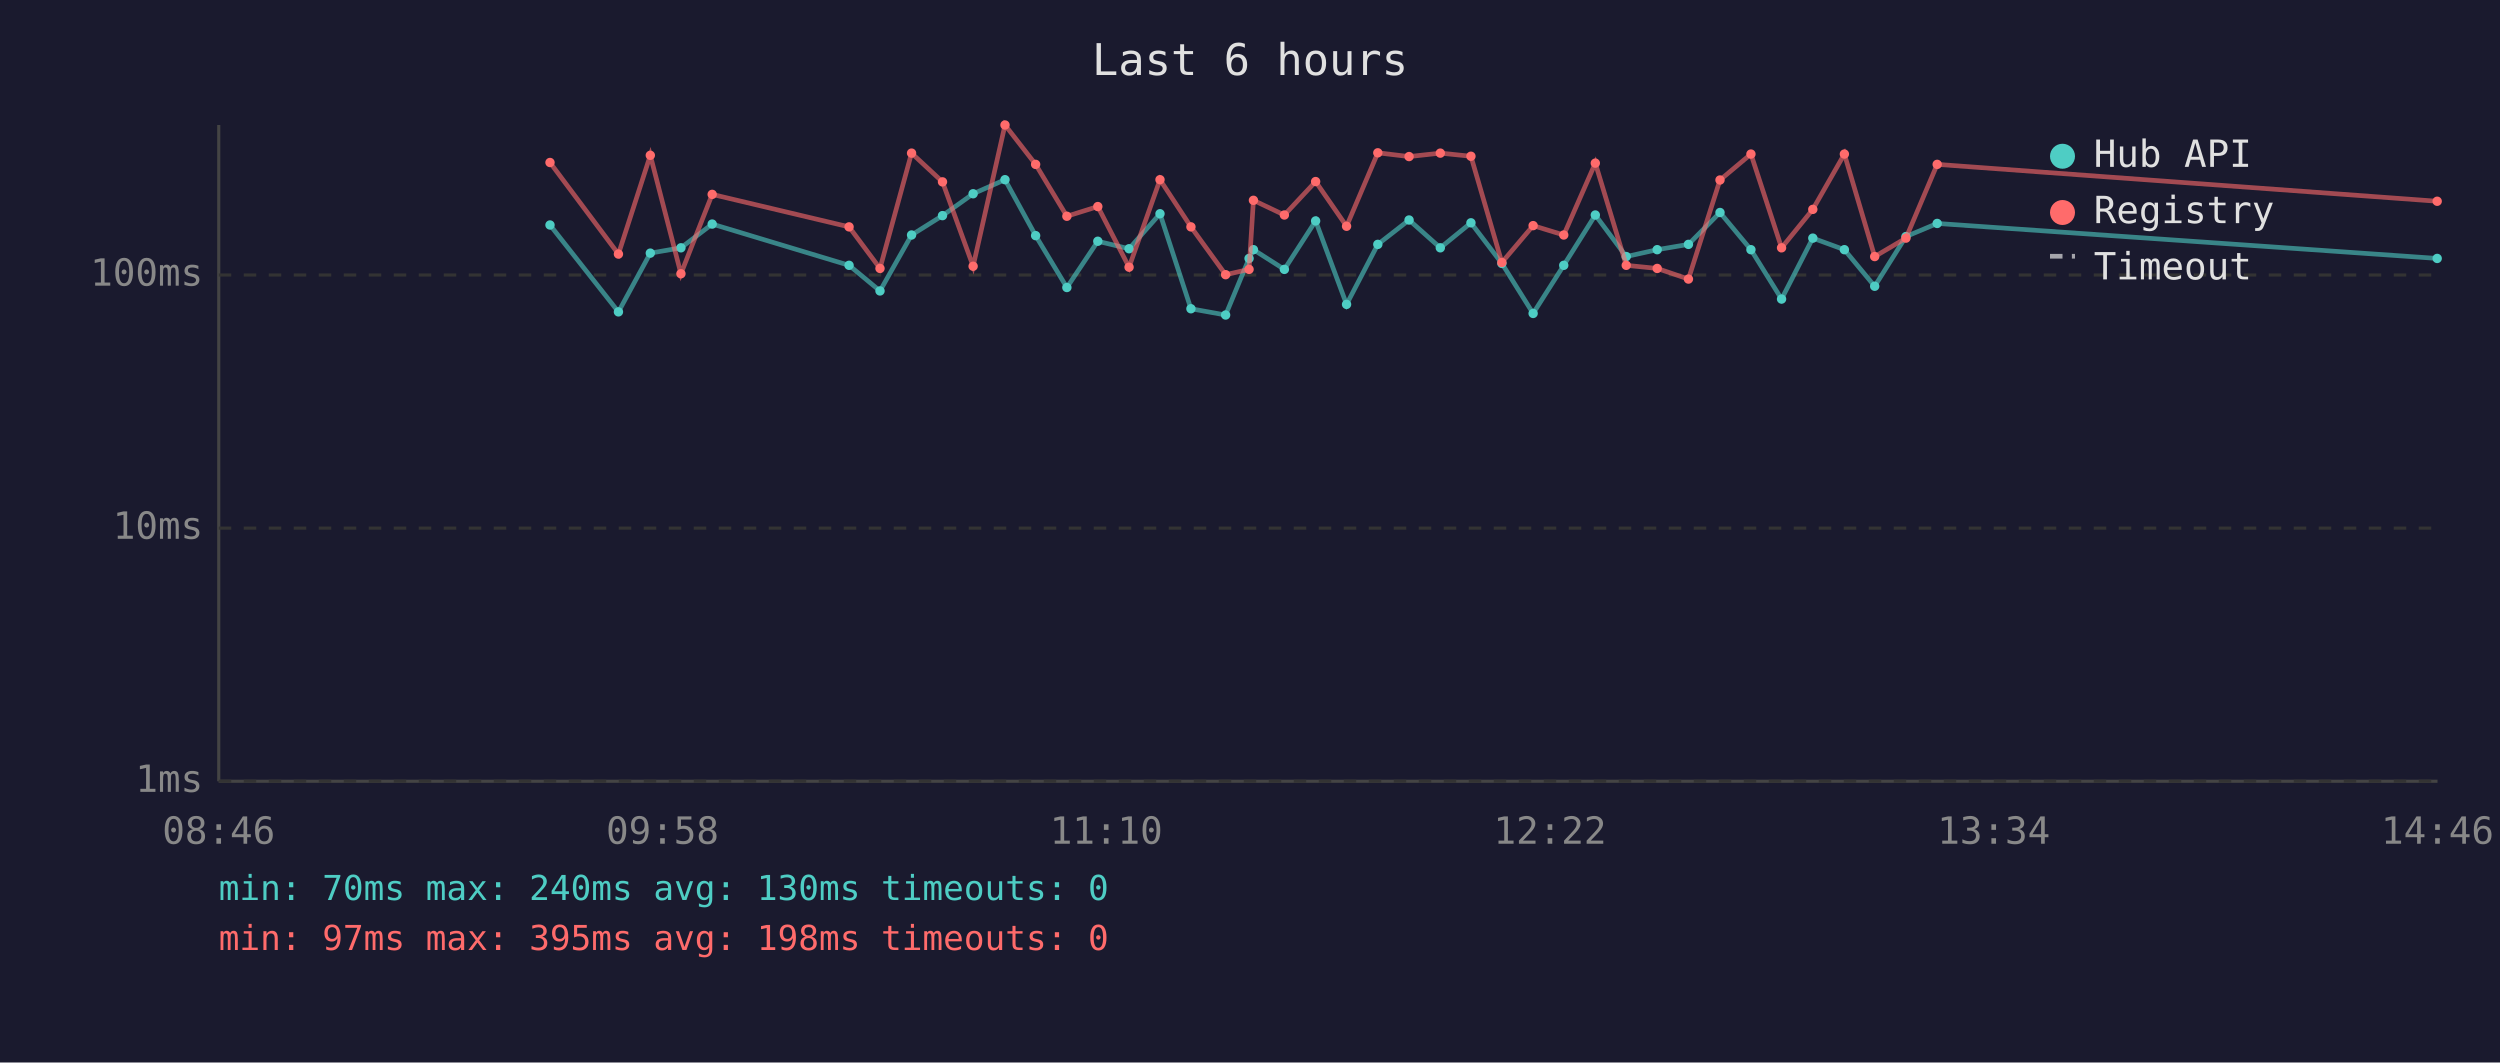
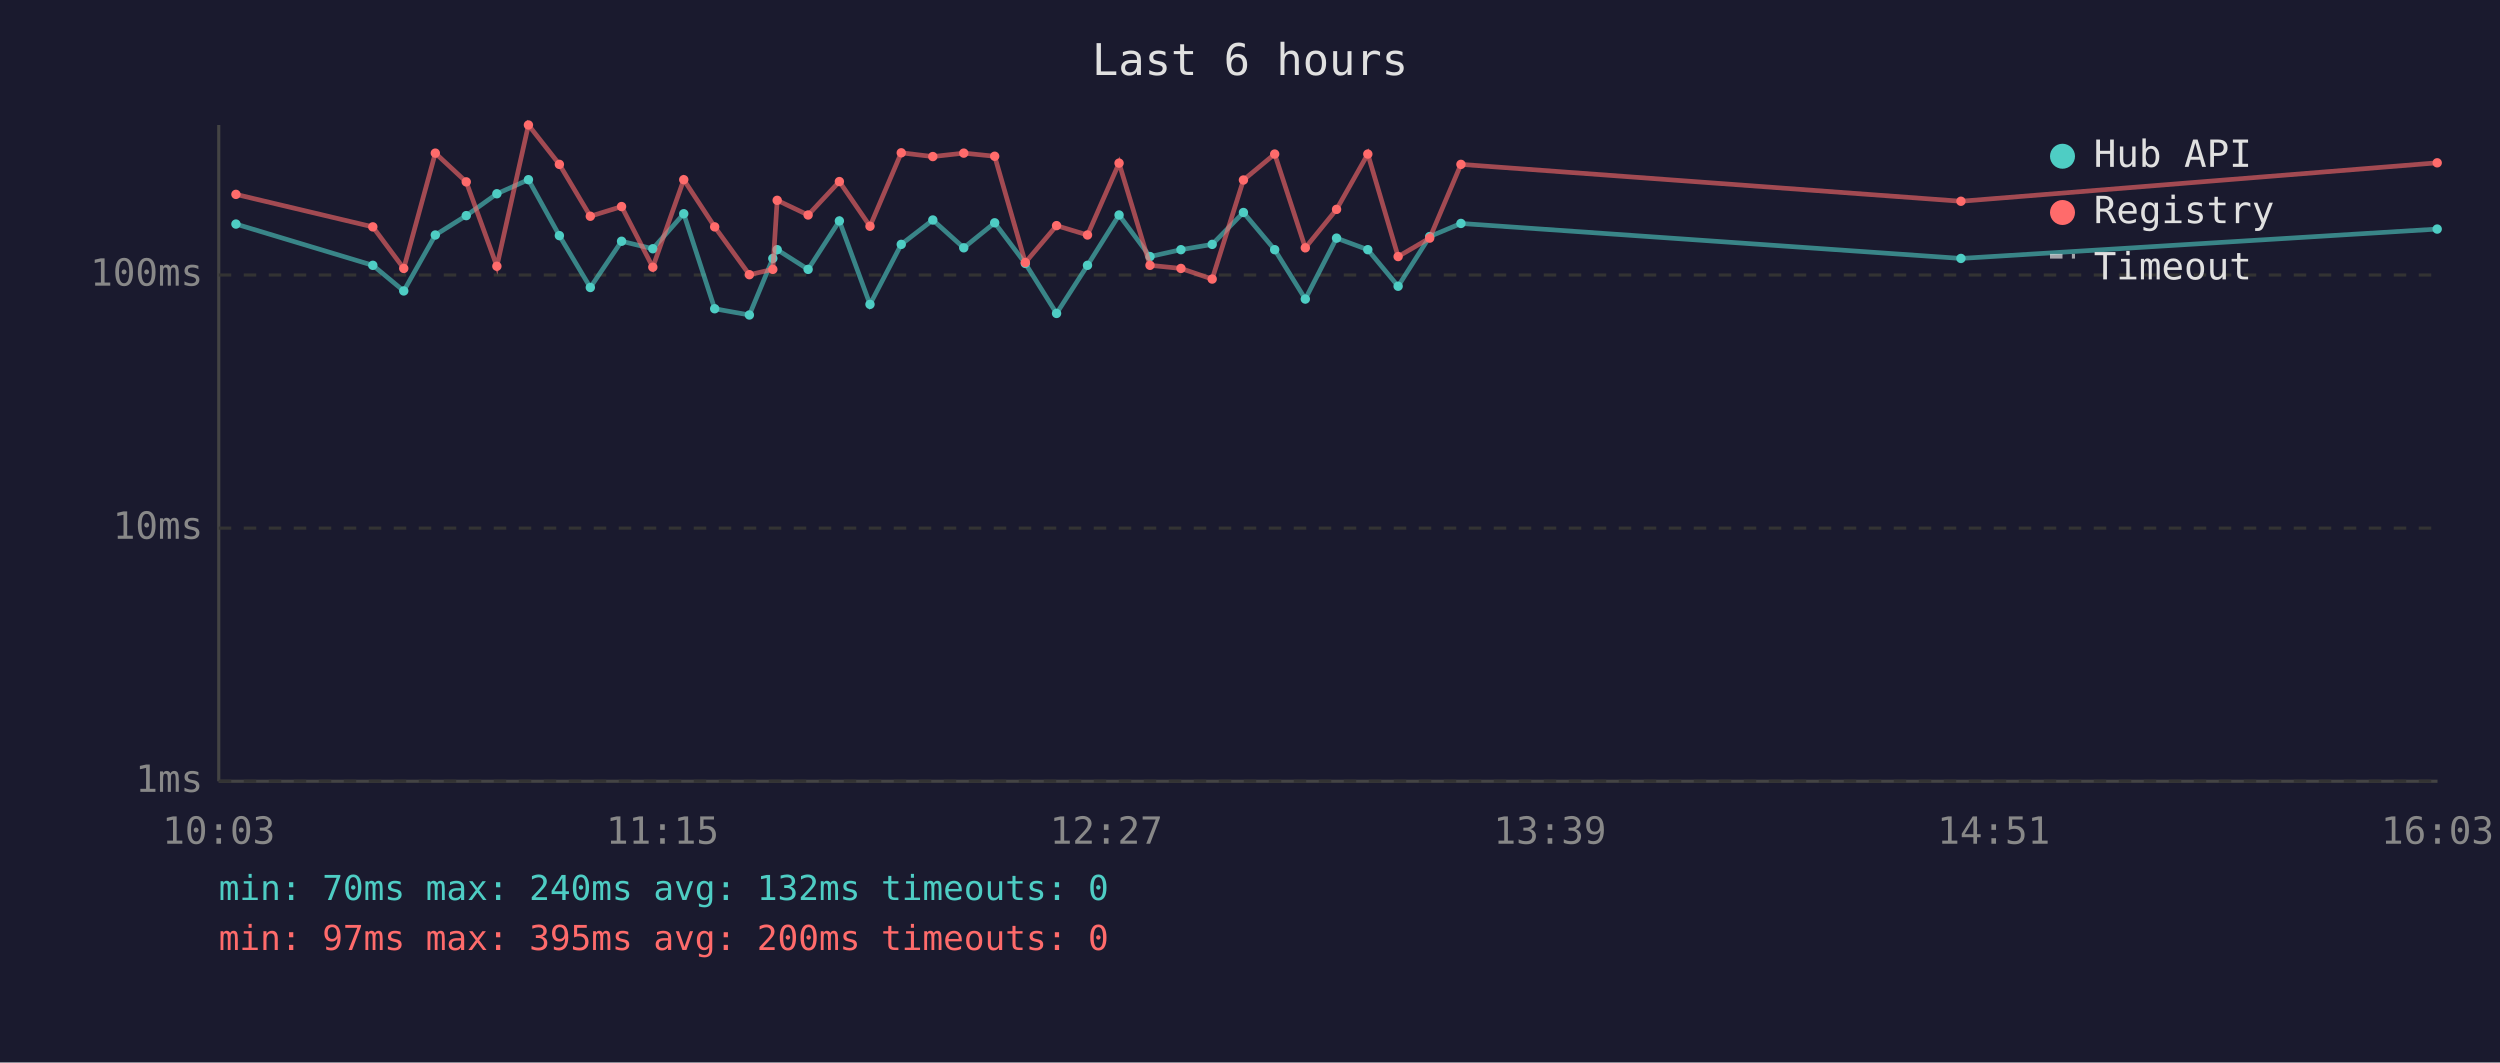
<svg xmlns="http://www.w3.org/2000/svg" viewBox="0 0 800 340" font-family="monospace" font-size="12">
  <rect width="800" height="340" fill="#1a1a2e" />
  <text x="400" y="24" fill="#e0e0e0" font-size="14" text-anchor="middle">Last 6 hours</text>
  <line x1="70" y1="40" x2="70" y2="250" stroke="#444" stroke-width="1" />
  <line x1="70" y1="250" x2="780" y2="250" stroke="#444" stroke-width="1" />
  <line x1="70" y1="250" x2="780" y2="250" stroke="#333" stroke-width="1" stroke-dasharray="4" />
  <text x="65" y="250" fill="#888" text-anchor="end" dominant-baseline="middle">1ms</text>
  <line x1="70" y1="169" x2="780" y2="169" stroke="#333" stroke-width="1" stroke-dasharray="4" />
  <text x="65" y="169" fill="#888" text-anchor="end" dominant-baseline="middle">10ms</text>
  <line x1="70" y1="88" x2="780" y2="88" stroke="#333" stroke-width="1" stroke-dasharray="4" />
  <text x="65" y="88" fill="#888" text-anchor="end" dominant-baseline="middle">100ms</text>
-   <text x="70" y="270" fill="#888" text-anchor="middle">08:46</text>
-   <text x="212" y="270" fill="#888" text-anchor="middle">09:58</text>
-   <text x="354" y="270" fill="#888" text-anchor="middle">11:10</text>
-   <text x="496" y="270" fill="#888" text-anchor="middle">12:22</text>
-   <text x="638" y="270" fill="#888" text-anchor="middle">13:34</text>
-   <text x="780" y="270" fill="#888" text-anchor="middle">14:46</text>
-   <polyline points="176.0,72.0 197.9,99.8 208.1,81.0 217.9,79.3 227.9,71.7 271.7,84.9 281.6,93.1 291.7,75.2 301.6,69.0 311.4,62.0 321.6,57.5 331.4,75.4 341.4,92.0 351.3,77.2 361.3,79.6 371.2,68.4 381.1,98.8 392.2,100.8 399.7,82.7 401.1,79.9 411.0,86.2 421.0,70.7 430.9,97.4 440.9,78.2 450.9,70.4 460.9,79.3 470.7,71.3 480.6,84.3 490.6,100.3 500.4,84.9 510.5,68.8 520.4,82.1 530.3,79.9 540.3,78.2 550.4,68.0 560.3,79.9 570.1,95.7 580.1,76.2 590.2,79.9 599.9,91.6 609.9,75.7 619.9,71.5 779.9,82.7" fill="none" stroke="#4ecdc4" stroke-width="1.5" opacity="0.6" />
-   <circle cx="176.0" cy="72.0" r="1.5" fill="#4ecdc4" />
-   <circle cx="197.9" cy="99.8" r="1.5" fill="#4ecdc4" />
-   <circle cx="208.1" cy="81.0" r="1.5" fill="#4ecdc4" />
-   <circle cx="217.9" cy="79.3" r="1.5" fill="#4ecdc4" />
-   <circle cx="227.9" cy="71.7" r="1.5" fill="#4ecdc4" />
-   <circle cx="271.7" cy="84.9" r="1.5" fill="#4ecdc4" />
-   <circle cx="281.6" cy="93.1" r="1.5" fill="#4ecdc4" />
-   <circle cx="291.7" cy="75.2" r="1.5" fill="#4ecdc4" />
-   <circle cx="301.6" cy="69.0" r="1.5" fill="#4ecdc4" />
-   <circle cx="311.4" cy="62.0" r="1.5" fill="#4ecdc4" />
-   <circle cx="321.6" cy="57.5" r="1.5" fill="#4ecdc4" />
-   <circle cx="331.4" cy="75.4" r="1.5" fill="#4ecdc4" />
-   <circle cx="341.4" cy="92.0" r="1.5" fill="#4ecdc4" />
-   <circle cx="351.3" cy="77.2" r="1.5" fill="#4ecdc4" />
-   <circle cx="361.3" cy="79.6" r="1.5" fill="#4ecdc4" />
-   <circle cx="371.2" cy="68.4" r="1.5" fill="#4ecdc4" />
-   <circle cx="381.1" cy="98.8" r="1.5" fill="#4ecdc4" />
-   <circle cx="392.2" cy="100.8" r="1.5" fill="#4ecdc4" />
-   <circle cx="399.7" cy="82.7" r="1.5" fill="#4ecdc4" />
-   <circle cx="401.1" cy="79.9" r="1.5" fill="#4ecdc4" />
-   <circle cx="411.0" cy="86.2" r="1.5" fill="#4ecdc4" />
-   <circle cx="421.0" cy="70.7" r="1.5" fill="#4ecdc4" />
-   <circle cx="430.9" cy="97.4" r="1.5" fill="#4ecdc4" />
-   <circle cx="440.9" cy="78.2" r="1.5" fill="#4ecdc4" />
-   <circle cx="450.9" cy="70.4" r="1.5" fill="#4ecdc4" />
-   <circle cx="460.9" cy="79.3" r="1.5" fill="#4ecdc4" />
-   <circle cx="470.7" cy="71.3" r="1.5" fill="#4ecdc4" />
-   <circle cx="480.6" cy="84.3" r="1.5" fill="#4ecdc4" />
-   <circle cx="490.6" cy="100.3" r="1.5" fill="#4ecdc4" />
-   <circle cx="500.4" cy="84.9" r="1.5" fill="#4ecdc4" />
-   <circle cx="510.5" cy="68.8" r="1.5" fill="#4ecdc4" />
-   <circle cx="520.4" cy="82.1" r="1.5" fill="#4ecdc4" />
-   <circle cx="530.3" cy="79.9" r="1.5" fill="#4ecdc4" />
-   <circle cx="540.3" cy="78.2" r="1.5" fill="#4ecdc4" />
-   <circle cx="550.4" cy="68.0" r="1.5" fill="#4ecdc4" />
-   <circle cx="560.3" cy="79.9" r="1.5" fill="#4ecdc4" />
-   <circle cx="570.1" cy="95.7" r="1.5" fill="#4ecdc4" />
-   <circle cx="580.1" cy="76.2" r="1.5" fill="#4ecdc4" />
-   <circle cx="590.2" cy="79.9" r="1.5" fill="#4ecdc4" />
-   <circle cx="599.9" cy="91.6" r="1.5" fill="#4ecdc4" />
-   <circle cx="609.9" cy="75.7" r="1.5" fill="#4ecdc4" />
-   <circle cx="619.9" cy="71.5" r="1.5" fill="#4ecdc4" />
-   <circle cx="779.9" cy="82.7" r="1.5" fill="#4ecdc4" />
-   <polyline points="176.0,52.0 197.9,81.3 208.1,49.7 217.9,87.6 227.9,62.2 271.7,72.6 281.6,85.9 291.7,49.0 301.6,58.2 311.4,85.2 321.6,40.0 331.4,52.6 341.4,69.2 351.3,66.1 361.3,85.5 371.2,57.5 381.1,72.6 392.2,87.9 399.7,86.2 401.1,64.1 411.0,68.8 421.0,58.1 430.9,72.4 440.9,48.9 450.9,50.1 460.9,49.0 470.7,50.0 480.6,84.0 490.6,72.2 500.4,75.2 510.5,52.2 520.4,84.9 530.3,85.9 540.3,89.3 550.4,57.6 560.3,49.3 570.1,79.3 580.1,67.0 590.2,49.3 599.9,82.1 609.9,76.2 619.9,52.6 779.9,64.4" fill="none" stroke="#ff6b6b" stroke-width="1.5" opacity="0.6" />
-   <circle cx="176.0" cy="52.0" r="1.5" fill="#ff6b6b" />
-   <circle cx="197.9" cy="81.3" r="1.5" fill="#ff6b6b" />
-   <circle cx="208.1" cy="49.7" r="1.5" fill="#ff6b6b" />
-   <circle cx="217.9" cy="87.6" r="1.5" fill="#ff6b6b" />
-   <circle cx="227.9" cy="62.2" r="1.5" fill="#ff6b6b" />
-   <circle cx="271.7" cy="72.6" r="1.5" fill="#ff6b6b" />
-   <circle cx="281.6" cy="85.9" r="1.5" fill="#ff6b6b" />
-   <circle cx="291.7" cy="49.0" r="1.5" fill="#ff6b6b" />
-   <circle cx="301.6" cy="58.2" r="1.5" fill="#ff6b6b" />
-   <circle cx="311.4" cy="85.2" r="1.5" fill="#ff6b6b" />
-   <circle cx="321.6" cy="40.0" r="1.5" fill="#ff6b6b" />
-   <circle cx="331.4" cy="52.6" r="1.5" fill="#ff6b6b" />
-   <circle cx="341.4" cy="69.2" r="1.5" fill="#ff6b6b" />
-   <circle cx="351.3" cy="66.1" r="1.5" fill="#ff6b6b" />
-   <circle cx="361.3" cy="85.5" r="1.5" fill="#ff6b6b" />
-   <circle cx="371.2" cy="57.5" r="1.5" fill="#ff6b6b" />
-   <circle cx="381.1" cy="72.6" r="1.5" fill="#ff6b6b" />
-   <circle cx="392.2" cy="87.9" r="1.5" fill="#ff6b6b" />
-   <circle cx="399.7" cy="86.2" r="1.5" fill="#ff6b6b" />
-   <circle cx="401.1" cy="64.1" r="1.5" fill="#ff6b6b" />
-   <circle cx="411.0" cy="68.8" r="1.5" fill="#ff6b6b" />
-   <circle cx="421.0" cy="58.1" r="1.5" fill="#ff6b6b" />
-   <circle cx="430.9" cy="72.4" r="1.5" fill="#ff6b6b" />
-   <circle cx="440.9" cy="48.9" r="1.5" fill="#ff6b6b" />
-   <circle cx="450.9" cy="50.1" r="1.5" fill="#ff6b6b" />
-   <circle cx="460.9" cy="49.0" r="1.5" fill="#ff6b6b" />
-   <circle cx="470.7" cy="50.0" r="1.5" fill="#ff6b6b" />
-   <circle cx="480.6" cy="84.0" r="1.5" fill="#ff6b6b" />
-   <circle cx="490.6" cy="72.2" r="1.5" fill="#ff6b6b" />
-   <circle cx="500.4" cy="75.2" r="1.5" fill="#ff6b6b" />
-   <circle cx="510.5" cy="52.2" r="1.5" fill="#ff6b6b" />
-   <circle cx="520.4" cy="84.9" r="1.5" fill="#ff6b6b" />
-   <circle cx="530.3" cy="85.9" r="1.5" fill="#ff6b6b" />
-   <circle cx="540.3" cy="89.3" r="1.5" fill="#ff6b6b" />
-   <circle cx="550.4" cy="57.6" r="1.5" fill="#ff6b6b" />
-   <circle cx="560.3" cy="49.3" r="1.5" fill="#ff6b6b" />
-   <circle cx="570.1" cy="79.3" r="1.5" fill="#ff6b6b" />
-   <circle cx="580.1" cy="67.0" r="1.5" fill="#ff6b6b" />
-   <circle cx="590.2" cy="49.3" r="1.5" fill="#ff6b6b" />
-   <circle cx="599.9" cy="82.1" r="1.5" fill="#ff6b6b" />
-   <circle cx="609.9" cy="76.2" r="1.5" fill="#ff6b6b" />
-   <circle cx="619.9" cy="52.6" r="1.5" fill="#ff6b6b" />
-   <circle cx="779.9" cy="64.4" r="1.5" fill="#ff6b6b" />
+   <text x="70" y="270" fill="#888" text-anchor="middle">10:03</text>
+   <text x="212" y="270" fill="#888" text-anchor="middle">11:15</text>
+   <text x="354" y="270" fill="#888" text-anchor="middle">12:27</text>
+   <text x="496" y="270" fill="#888" text-anchor="middle">13:39</text>
+   <text x="638" y="270" fill="#888" text-anchor="middle">14:51</text>
+   <text x="780" y="270" fill="#888" text-anchor="middle">16:03</text>
+   <polyline points="75.5,71.7 119.3,84.9 129.2,93.1 139.3,75.2 149.2,69.0 159.0,62.0 169.1,57.5 179.0,75.4 188.9,92.0 198.9,77.2 208.9,79.6 218.8,68.4 228.7,98.8 239.8,100.8 247.3,82.7 248.7,79.9 258.6,86.2 268.6,70.7 278.4,97.4 288.4,78.2 298.5,70.4 308.4,79.3 318.3,71.3 328.1,84.3 338.1,100.3 348.0,84.9 358.1,68.8 368.0,82.1 377.9,79.9 387.9,78.2 397.9,68.0 407.9,79.9 417.7,95.7 427.7,76.2 437.7,79.9 447.4,91.6 457.5,75.7 467.5,71.5 627.5,82.7 779.9,73.3" fill="none" stroke="#4ecdc4" stroke-width="1.5" opacity="0.6" />
+   <circle cx="75.5" cy="71.7" r="1.5" fill="#4ecdc4" />
+   <circle cx="119.3" cy="84.9" r="1.5" fill="#4ecdc4" />
+   <circle cx="129.2" cy="93.1" r="1.5" fill="#4ecdc4" />
+   <circle cx="139.3" cy="75.2" r="1.5" fill="#4ecdc4" />
+   <circle cx="149.2" cy="69.0" r="1.5" fill="#4ecdc4" />
+   <circle cx="159.0" cy="62.0" r="1.5" fill="#4ecdc4" />
+   <circle cx="169.1" cy="57.5" r="1.5" fill="#4ecdc4" />
+   <circle cx="179.0" cy="75.4" r="1.5" fill="#4ecdc4" />
+   <circle cx="188.9" cy="92.0" r="1.5" fill="#4ecdc4" />
+   <circle cx="198.9" cy="77.2" r="1.5" fill="#4ecdc4" />
+   <circle cx="208.9" cy="79.6" r="1.5" fill="#4ecdc4" />
+   <circle cx="218.8" cy="68.4" r="1.5" fill="#4ecdc4" />
+   <circle cx="228.7" cy="98.8" r="1.5" fill="#4ecdc4" />
+   <circle cx="239.8" cy="100.8" r="1.5" fill="#4ecdc4" />
+   <circle cx="247.3" cy="82.7" r="1.5" fill="#4ecdc4" />
+   <circle cx="248.7" cy="79.9" r="1.5" fill="#4ecdc4" />
+   <circle cx="258.6" cy="86.2" r="1.5" fill="#4ecdc4" />
+   <circle cx="268.6" cy="70.7" r="1.5" fill="#4ecdc4" />
+   <circle cx="278.4" cy="97.4" r="1.5" fill="#4ecdc4" />
+   <circle cx="288.4" cy="78.2" r="1.5" fill="#4ecdc4" />
+   <circle cx="298.5" cy="70.4" r="1.5" fill="#4ecdc4" />
+   <circle cx="308.4" cy="79.3" r="1.5" fill="#4ecdc4" />
+   <circle cx="318.3" cy="71.3" r="1.5" fill="#4ecdc4" />
+   <circle cx="328.1" cy="84.3" r="1.5" fill="#4ecdc4" />
+   <circle cx="338.1" cy="100.3" r="1.5" fill="#4ecdc4" />
+   <circle cx="348.0" cy="84.9" r="1.5" fill="#4ecdc4" />
+   <circle cx="358.1" cy="68.8" r="1.5" fill="#4ecdc4" />
+   <circle cx="368.0" cy="82.1" r="1.5" fill="#4ecdc4" />
+   <circle cx="377.9" cy="79.9" r="1.5" fill="#4ecdc4" />
+   <circle cx="387.9" cy="78.2" r="1.5" fill="#4ecdc4" />
+   <circle cx="397.9" cy="68.0" r="1.5" fill="#4ecdc4" />
+   <circle cx="407.9" cy="79.9" r="1.5" fill="#4ecdc4" />
+   <circle cx="417.7" cy="95.7" r="1.5" fill="#4ecdc4" />
+   <circle cx="427.7" cy="76.2" r="1.5" fill="#4ecdc4" />
+   <circle cx="437.7" cy="79.9" r="1.5" fill="#4ecdc4" />
+   <circle cx="447.4" cy="91.6" r="1.5" fill="#4ecdc4" />
+   <circle cx="457.5" cy="75.7" r="1.5" fill="#4ecdc4" />
+   <circle cx="467.5" cy="71.5" r="1.5" fill="#4ecdc4" />
+   <circle cx="627.5" cy="82.7" r="1.5" fill="#4ecdc4" />
+   <circle cx="779.9" cy="73.3" r="1.5" fill="#4ecdc4" />
+   <polyline points="75.5,62.2 119.3,72.6 129.2,85.9 139.3,49.0 149.2,58.2 159.0,85.2 169.1,40.0 179.0,52.6 188.9,69.2 198.9,66.1 208.9,85.5 218.8,57.5 228.7,72.6 239.8,87.9 247.3,86.2 248.7,64.1 258.6,68.8 268.6,58.1 278.4,72.4 288.4,48.9 298.5,50.1 308.4,49.0 318.3,50.0 328.1,84.0 338.1,72.2 348.0,75.2 358.1,52.2 368.0,84.9 377.9,85.9 387.9,89.3 397.9,57.6 407.9,49.3 417.7,79.3 427.7,67.0 437.7,49.3 447.4,82.1 457.5,76.2 467.5,52.6 627.5,64.4 779.9,52.1" fill="none" stroke="#ff6b6b" stroke-width="1.5" opacity="0.6" />
+   <circle cx="75.5" cy="62.2" r="1.5" fill="#ff6b6b" />
+   <circle cx="119.3" cy="72.6" r="1.5" fill="#ff6b6b" />
+   <circle cx="129.2" cy="85.9" r="1.5" fill="#ff6b6b" />
+   <circle cx="139.3" cy="49.0" r="1.5" fill="#ff6b6b" />
+   <circle cx="149.2" cy="58.2" r="1.5" fill="#ff6b6b" />
+   <circle cx="159.0" cy="85.2" r="1.5" fill="#ff6b6b" />
+   <circle cx="169.1" cy="40.0" r="1.5" fill="#ff6b6b" />
+   <circle cx="179.0" cy="52.6" r="1.5" fill="#ff6b6b" />
+   <circle cx="188.9" cy="69.2" r="1.5" fill="#ff6b6b" />
+   <circle cx="198.9" cy="66.1" r="1.5" fill="#ff6b6b" />
+   <circle cx="208.9" cy="85.5" r="1.5" fill="#ff6b6b" />
+   <circle cx="218.8" cy="57.5" r="1.5" fill="#ff6b6b" />
+   <circle cx="228.7" cy="72.6" r="1.5" fill="#ff6b6b" />
+   <circle cx="239.8" cy="87.9" r="1.5" fill="#ff6b6b" />
+   <circle cx="247.3" cy="86.2" r="1.5" fill="#ff6b6b" />
+   <circle cx="248.7" cy="64.1" r="1.5" fill="#ff6b6b" />
+   <circle cx="258.6" cy="68.8" r="1.5" fill="#ff6b6b" />
+   <circle cx="268.6" cy="58.1" r="1.5" fill="#ff6b6b" />
+   <circle cx="278.4" cy="72.4" r="1.5" fill="#ff6b6b" />
+   <circle cx="288.4" cy="48.9" r="1.5" fill="#ff6b6b" />
+   <circle cx="298.5" cy="50.1" r="1.5" fill="#ff6b6b" />
+   <circle cx="308.4" cy="49.0" r="1.5" fill="#ff6b6b" />
+   <circle cx="318.3" cy="50.0" r="1.5" fill="#ff6b6b" />
+   <circle cx="328.1" cy="84.0" r="1.5" fill="#ff6b6b" />
+   <circle cx="338.1" cy="72.2" r="1.5" fill="#ff6b6b" />
+   <circle cx="348.0" cy="75.2" r="1.5" fill="#ff6b6b" />
+   <circle cx="358.1" cy="52.2" r="1.5" fill="#ff6b6b" />
+   <circle cx="368.0" cy="84.9" r="1.5" fill="#ff6b6b" />
+   <circle cx="377.9" cy="85.9" r="1.5" fill="#ff6b6b" />
+   <circle cx="387.9" cy="89.3" r="1.5" fill="#ff6b6b" />
+   <circle cx="397.9" cy="57.6" r="1.5" fill="#ff6b6b" />
+   <circle cx="407.9" cy="49.3" r="1.5" fill="#ff6b6b" />
+   <circle cx="417.7" cy="79.3" r="1.5" fill="#ff6b6b" />
+   <circle cx="427.7" cy="67.0" r="1.5" fill="#ff6b6b" />
+   <circle cx="437.7" cy="49.3" r="1.5" fill="#ff6b6b" />
+   <circle cx="447.4" cy="82.1" r="1.5" fill="#ff6b6b" />
+   <circle cx="457.5" cy="76.2" r="1.5" fill="#ff6b6b" />
+   <circle cx="467.5" cy="52.6" r="1.5" fill="#ff6b6b" />
+   <circle cx="627.5" cy="64.4" r="1.5" fill="#ff6b6b" />
+   <circle cx="779.9" cy="52.1" r="1.5" fill="#ff6b6b" />
  <circle cx="660" cy="50" r="4" fill="#4ecdc4" />
  <text x="670" y="50" fill="#e0e0e0" dominant-baseline="middle">Hub API</text>
  <circle cx="660" cy="68" r="4" fill="#ff6b6b" />
  <text x="670" y="68" fill="#e0e0e0" dominant-baseline="middle">Registry</text>
  <line x1="656" y1="82" x2="664" y2="82" stroke="#e0e0e0" stroke-width="1.5" stroke-dasharray="4,3" opacity="0.7" />
  <text x="670" y="86" fill="#e0e0e0" dominant-baseline="middle">Timeout</text>
-   <text x="70" y="288" fill="#4ecdc4" font-size="11">min: 70ms  max: 240ms  avg: 130ms  timeouts: 0</text>
-   <text x="70" y="304" fill="#ff6b6b" font-size="11">min: 97ms  max: 395ms  avg: 198ms  timeouts: 0</text>
+   <text x="70" y="288" fill="#4ecdc4" font-size="11">min: 70ms  max: 240ms  avg: 132ms  timeouts: 0</text>
+   <text x="70" y="304" fill="#ff6b6b" font-size="11">min: 97ms  max: 395ms  avg: 200ms  timeouts: 0</text>
</svg>
